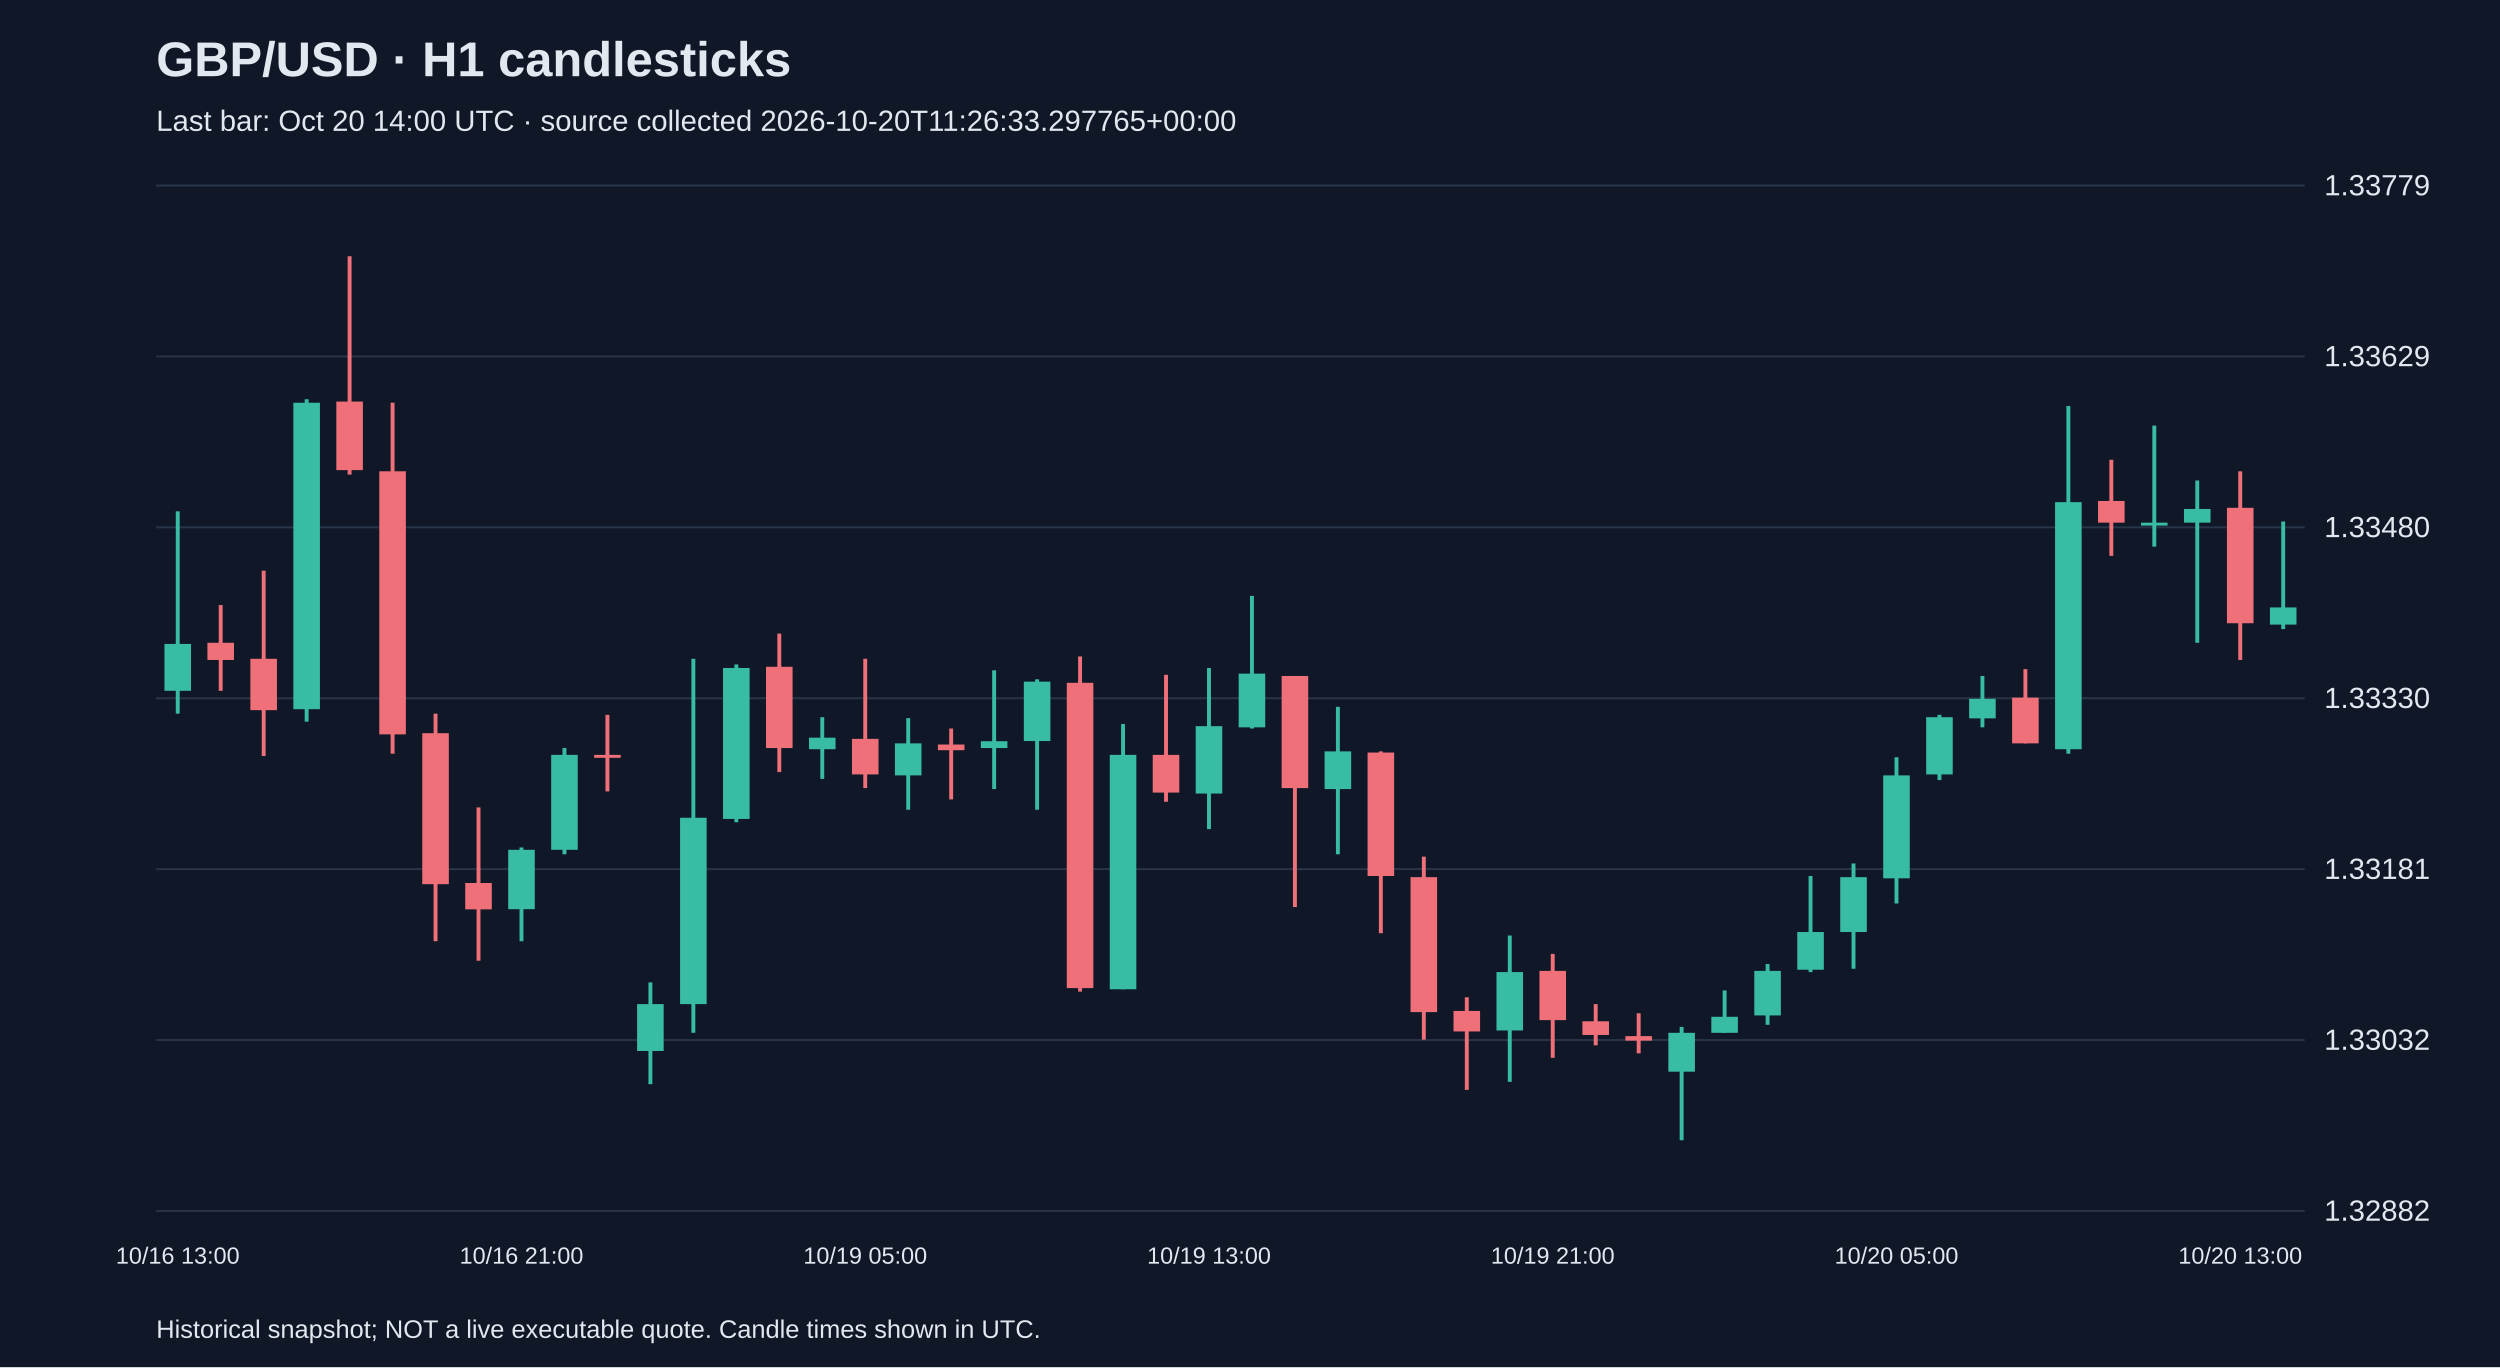
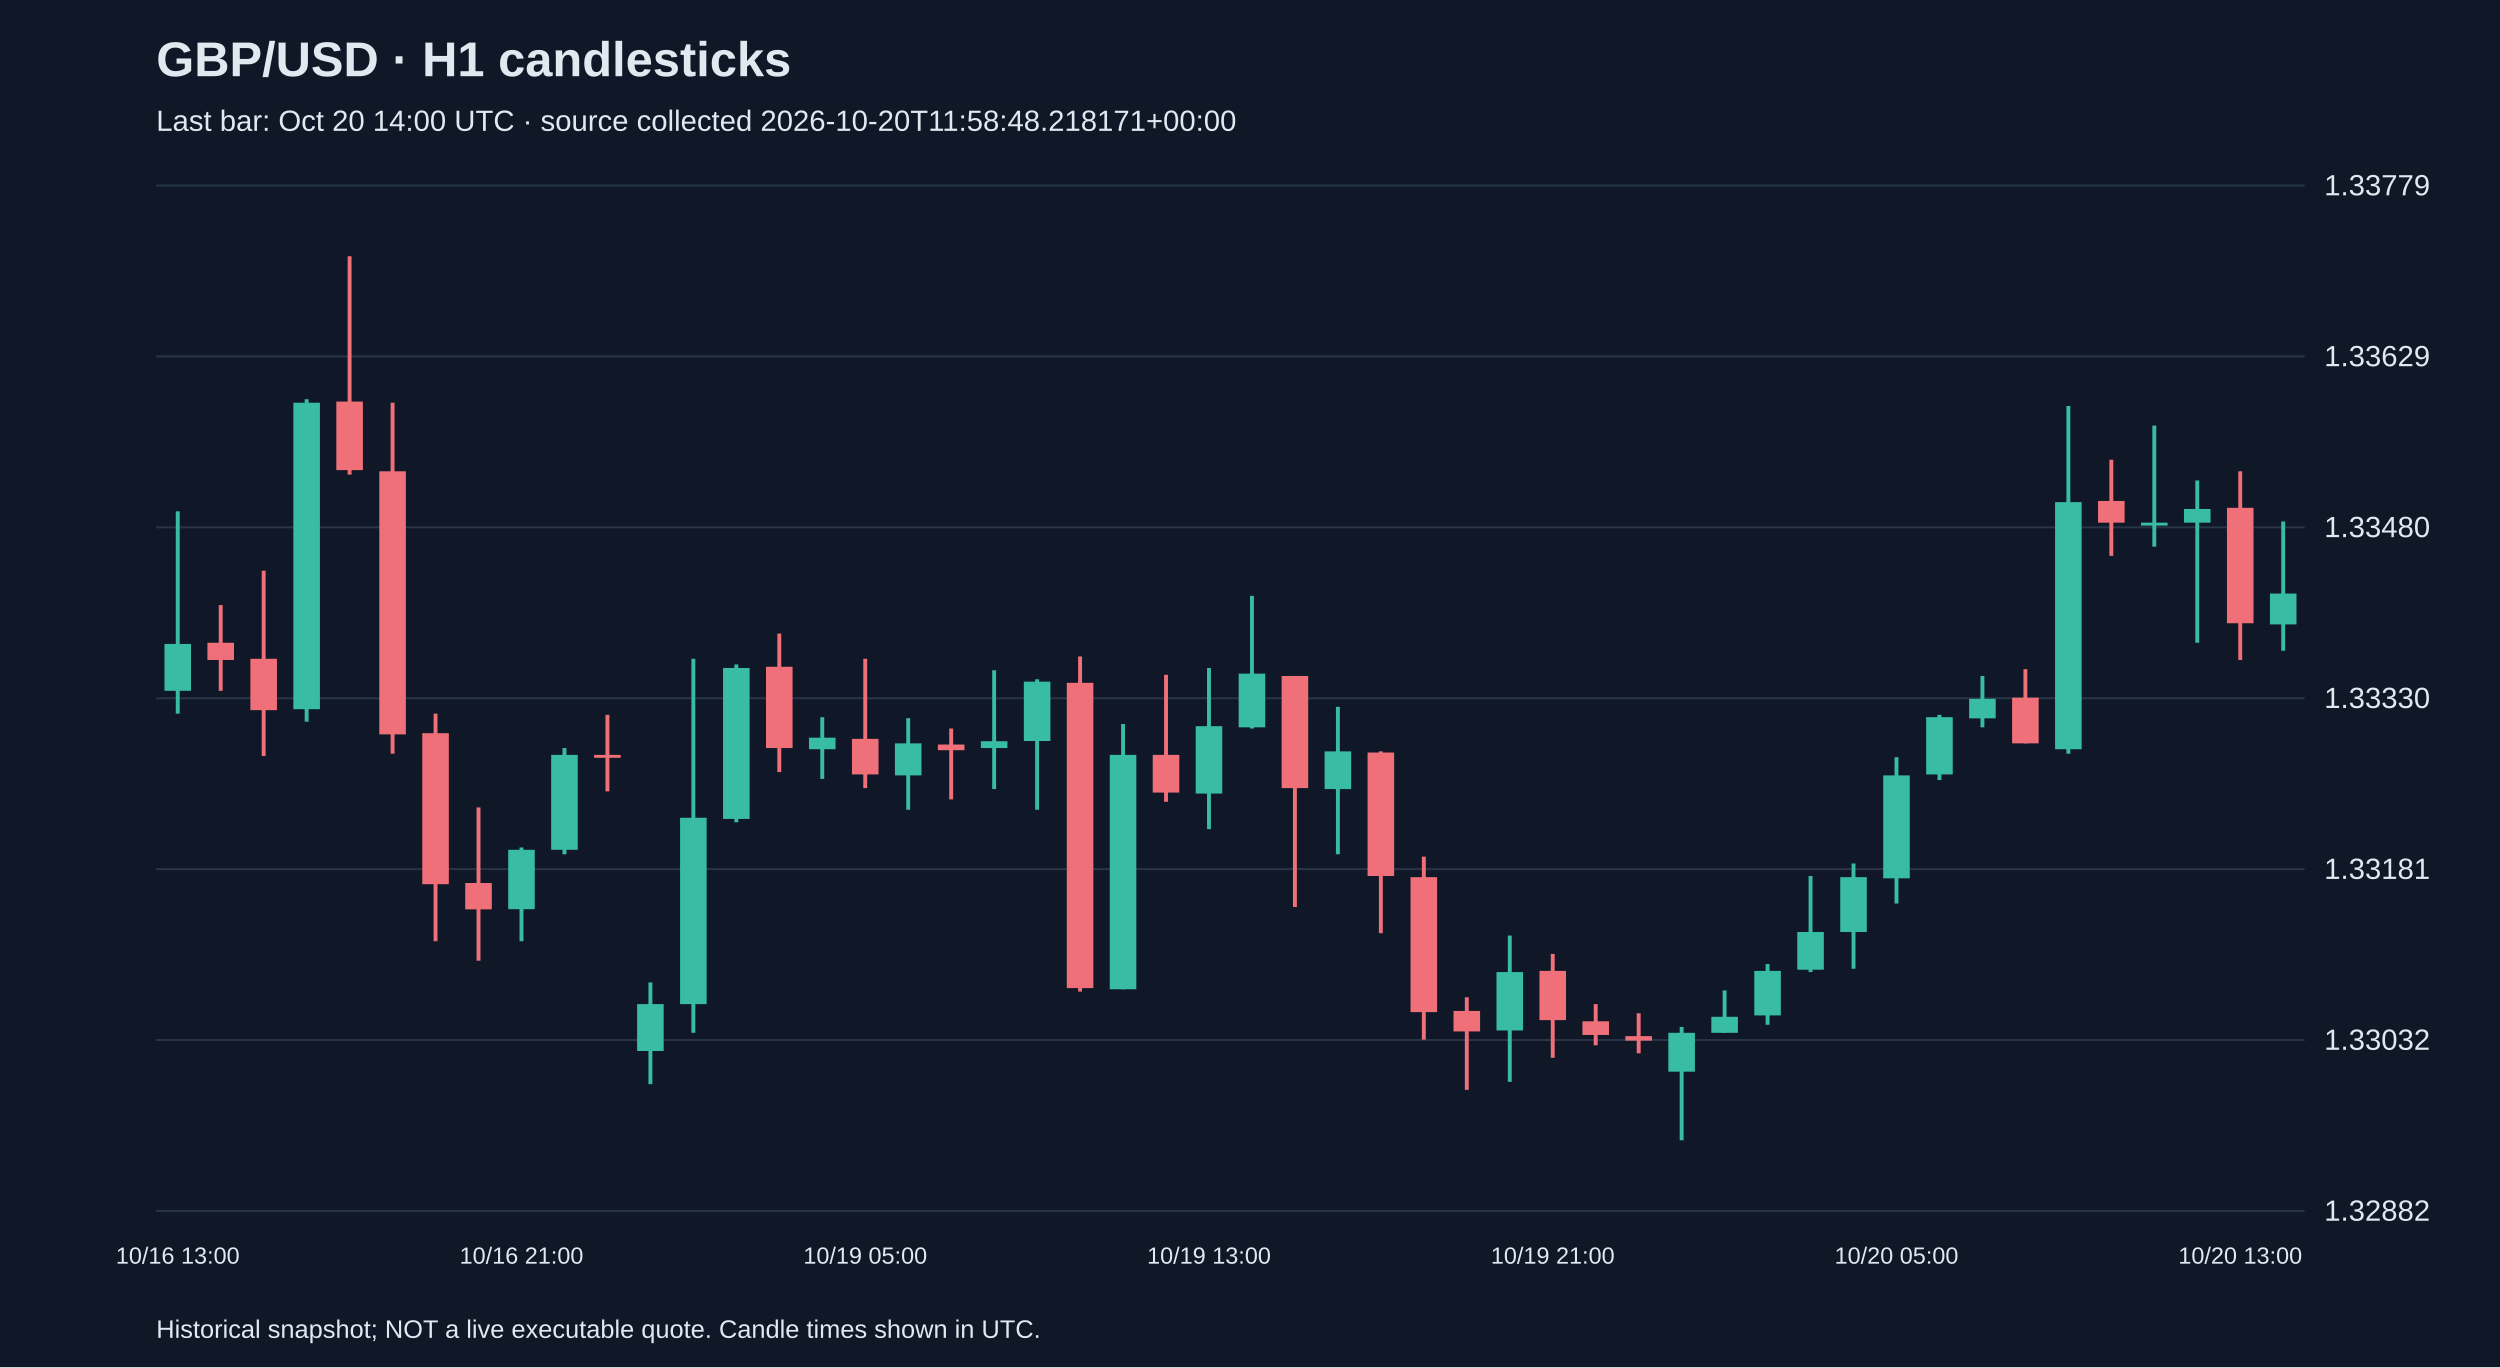
<svg xmlns="http://www.w3.org/2000/svg" viewBox="0 0 1280 700">
  <rect width="100%" height="100%" fill="#101827" />
  <style>text{font-family:Arial,sans-serif;fill:#e2e8f0}</style>
  <text x="80" y="39" font-size="25" font-weight="bold">GBP/USD · H1 candlesticks</text>
-   <text x="80" y="67" font-size="15" fill="#a6b1c5">Last bar: Oct 20 14:00 UTC · source collected 2026-10-20T11:26:33.297765+00:00</text>
+   <text x="80" y="67" font-size="15" fill="#a6b1c5">Last bar: Oct 20 14:00 UTC · source collected 2026-10-20T11:58:48.218171+00:00</text>
  <line x1="80" y1="620.0" x2="1180" y2="620.0" stroke="#283548" />
  <text x="1190" y="625.0" font-size="15">1.32882</text>
  <line x1="80" y1="532.5" x2="1180" y2="532.5" stroke="#283548" />
  <text x="1190" y="537.5" font-size="15">1.33032</text>
  <line x1="80" y1="445.0" x2="1180" y2="445.0" stroke="#283548" />
  <text x="1190" y="450.0" font-size="15">1.33181</text>
  <line x1="80" y1="357.5" x2="1180" y2="357.5" stroke="#283548" />
  <text x="1190" y="362.5" font-size="15">1.33330</text>
  <line x1="80" y1="270.0" x2="1180" y2="270.0" stroke="#283548" />
  <text x="1190" y="275.0" font-size="15">1.33480</text>
  <line x1="80" y1="182.5" x2="1180" y2="182.5" stroke="#283548" />
  <text x="1190" y="187.5" font-size="15">1.33629</text>
  <line x1="80" y1="95.0" x2="1180" y2="95.0" stroke="#283548" />
  <text x="1190" y="100.0" font-size="15">1.33779</text>
  <line x1="91.0" y1="261.8" x2="91.0" y2="365.4" stroke="#38bca2" stroke-width="2" />
  <rect x="84.2" y="329.7" width="13.6" height="24.0" fill="#38bca2" />
  <text x="91.0" y="647" text-anchor="middle" font-size="12">10/16 13:00</text>
  <line x1="113.0" y1="309.8" x2="113.0" y2="353.7" stroke="#f07079" stroke-width="2" />
  <rect x="106.2" y="329.1" width="13.6" height="8.8" fill="#f07079" />
  <line x1="135.0" y1="292.2" x2="135.0" y2="387.1" stroke="#f07079" stroke-width="2" />
  <rect x="128.2" y="337.3" width="13.6" height="26.3" fill="#f07079" />
  <line x1="157.0" y1="204.4" x2="157.0" y2="369.5" stroke="#38bca2" stroke-width="2" />
  <rect x="150.2" y="206.2" width="13.6" height="156.9" fill="#38bca2" />
  <line x1="179.0" y1="131.2" x2="179.0" y2="243.0" stroke="#f07079" stroke-width="2" />
  <rect x="172.2" y="205.6" width="13.6" height="35.1" fill="#f07079" />
  <line x1="201.0" y1="206.2" x2="201.0" y2="385.9" stroke="#f07079" stroke-width="2" />
  <rect x="194.2" y="241.3" width="13.6" height="134.7" fill="#f07079" />
  <line x1="223.0" y1="365.4" x2="223.0" y2="481.9" stroke="#f07079" stroke-width="2" />
  <rect x="216.2" y="375.4" width="13.6" height="77.3" fill="#f07079" />
  <line x1="245.0" y1="413.4" x2="245.0" y2="491.9" stroke="#f07079" stroke-width="2" />
  <rect x="238.2" y="452.1" width="13.6" height="13.5" fill="#f07079" />
  <line x1="267.0" y1="433.9" x2="267.0" y2="481.9" stroke="#38bca2" stroke-width="2" />
  <rect x="260.2" y="435.1" width="13.6" height="30.4" fill="#38bca2" />
  <text x="267.0" y="647" text-anchor="middle" font-size="12">10/16 21:00</text>
  <line x1="289.0" y1="383.0" x2="289.0" y2="437.4" stroke="#38bca2" stroke-width="2" />
  <rect x="282.2" y="386.5" width="13.6" height="48.6" fill="#38bca2" />
  <line x1="311.0" y1="366.0" x2="311.0" y2="405.2" stroke="#f07079" stroke-width="2" />
  <rect x="304.2" y="386.5" width="13.6" height="1.5" fill="#f07079" />
  <line x1="333.0" y1="503.0" x2="333.0" y2="555.1" stroke="#38bca2" stroke-width="2" />
  <rect x="326.2" y="514.1" width="13.6" height="24.0" fill="#38bca2" />
  <line x1="355.0" y1="337.3" x2="355.0" y2="528.8" stroke="#38bca2" stroke-width="2" />
  <rect x="348.2" y="418.7" width="13.6" height="95.4" fill="#38bca2" />
  <line x1="377.0" y1="340.2" x2="377.0" y2="421.0" stroke="#38bca2" stroke-width="2" />
  <rect x="370.2" y="342.0" width="13.6" height="77.3" fill="#38bca2" />
  <line x1="399.0" y1="324.4" x2="399.0" y2="395.3" stroke="#f07079" stroke-width="2" />
  <rect x="392.2" y="341.4" width="13.6" height="41.6" fill="#f07079" />
  <line x1="421.0" y1="367.2" x2="421.0" y2="398.8" stroke="#38bca2" stroke-width="2" />
  <rect x="414.2" y="377.7" width="13.6" height="5.9" fill="#38bca2" />
  <line x1="443.0" y1="337.3" x2="443.0" y2="403.5" stroke="#f07079" stroke-width="2" />
  <rect x="436.2" y="378.3" width="13.6" height="18.2" fill="#f07079" />
  <text x="443.0" y="647" text-anchor="middle" font-size="12">10/19 05:00</text>
  <line x1="465.0" y1="367.7" x2="465.0" y2="414.6" stroke="#38bca2" stroke-width="2" />
  <rect x="458.2" y="380.6" width="13.6" height="16.4" fill="#38bca2" />
  <line x1="487.0" y1="373.0" x2="487.0" y2="409.3" stroke="#f07079" stroke-width="2" />
  <rect x="480.2" y="381.2" width="13.6" height="2.9" fill="#f07079" />
  <line x1="509.0" y1="343.2" x2="509.0" y2="404.0" stroke="#38bca2" stroke-width="2" />
  <rect x="502.2" y="379.5" width="13.6" height="3.5" fill="#38bca2" />
  <line x1="531.0" y1="347.8" x2="531.0" y2="414.6" stroke="#38bca2" stroke-width="2" />
  <rect x="524.2" y="349.0" width="13.6" height="30.4" fill="#38bca2" />
  <line x1="553.0" y1="336.1" x2="553.0" y2="507.7" stroke="#f07079" stroke-width="2" />
  <rect x="546.2" y="349.6" width="13.6" height="156.3" fill="#f07079" />
  <line x1="575.0" y1="370.7" x2="575.0" y2="506.5" stroke="#38bca2" stroke-width="2" />
  <rect x="568.2" y="386.5" width="13.6" height="120.0" fill="#38bca2" />
  <line x1="597.0" y1="345.5" x2="597.0" y2="410.5" stroke="#f07079" stroke-width="2" />
  <rect x="590.2" y="386.5" width="13.6" height="19.3" fill="#f07079" />
  <line x1="619.0" y1="342.0" x2="619.0" y2="424.5" stroke="#38bca2" stroke-width="2" />
  <rect x="612.2" y="371.8" width="13.6" height="34.5" fill="#38bca2" />
  <text x="619.0" y="647" text-anchor="middle" font-size="12">10/19 13:00</text>
  <line x1="641.0" y1="305.1" x2="641.0" y2="373.0" stroke="#38bca2" stroke-width="2" />
  <rect x="634.2" y="344.9" width="13.6" height="27.5" fill="#38bca2" />
  <line x1="663.0" y1="346.1" x2="663.0" y2="464.4" stroke="#f07079" stroke-width="2" />
  <rect x="656.2" y="346.1" width="13.6" height="57.4" fill="#f07079" />
  <line x1="685.0" y1="361.9" x2="685.0" y2="437.4" stroke="#38bca2" stroke-width="2" />
  <rect x="678.2" y="384.7" width="13.6" height="19.3" fill="#38bca2" />
  <line x1="707.0" y1="384.7" x2="707.0" y2="477.8" stroke="#f07079" stroke-width="2" />
  <rect x="700.2" y="385.3" width="13.6" height="63.2" fill="#f07079" />
  <line x1="729.0" y1="438.6" x2="729.0" y2="532.3" stroke="#f07079" stroke-width="2" />
  <rect x="722.2" y="449.1" width="13.6" height="69.1" fill="#f07079" />
  <line x1="751.0" y1="510.6" x2="751.0" y2="558.0" stroke="#f07079" stroke-width="2" />
  <rect x="744.2" y="517.6" width="13.6" height="10.5" fill="#f07079" />
  <line x1="773.0" y1="479.0" x2="773.0" y2="553.9" stroke="#38bca2" stroke-width="2" />
  <rect x="766.2" y="497.7" width="13.6" height="29.9" fill="#38bca2" />
  <line x1="795.0" y1="488.4" x2="795.0" y2="541.6" stroke="#f07079" stroke-width="2" />
  <rect x="788.2" y="497.1" width="13.6" height="25.2" fill="#f07079" />
  <text x="795.0" y="647" text-anchor="middle" font-size="12">10/19 21:00</text>
  <line x1="817.0" y1="514.1" x2="817.0" y2="535.2" stroke="#f07079" stroke-width="2" />
  <rect x="810.2" y="522.9" width="13.6" height="7.0" fill="#f07079" />
  <line x1="839.0" y1="518.8" x2="839.0" y2="539.3" stroke="#f07079" stroke-width="2" />
  <rect x="832.2" y="530.5" width="13.6" height="2.3" fill="#f07079" />
  <line x1="861.0" y1="525.8" x2="861.0" y2="583.8" stroke="#38bca2" stroke-width="2" />
  <rect x="854.2" y="528.8" width="13.6" height="19.9" fill="#38bca2" />
  <line x1="883.0" y1="507.1" x2="883.0" y2="528.8" stroke="#38bca2" stroke-width="2" />
  <rect x="876.2" y="520.6" width="13.6" height="8.2" fill="#38bca2" />
  <line x1="905.0" y1="493.6" x2="905.0" y2="524.7" stroke="#38bca2" stroke-width="2" />
  <rect x="898.2" y="497.1" width="13.6" height="22.8" fill="#38bca2" />
  <line x1="927.0" y1="448.5" x2="927.0" y2="497.7" stroke="#38bca2" stroke-width="2" />
  <rect x="920.2" y="477.2" width="13.6" height="19.3" fill="#38bca2" />
  <line x1="949.0" y1="442.1" x2="949.0" y2="496.0" stroke="#38bca2" stroke-width="2" />
  <rect x="942.2" y="449.1" width="13.6" height="28.1" fill="#38bca2" />
  <line x1="971.0" y1="387.7" x2="971.0" y2="462.6" stroke="#38bca2" stroke-width="2" />
  <rect x="964.2" y="397.0" width="13.6" height="52.7" fill="#38bca2" />
  <text x="971.0" y="647" text-anchor="middle" font-size="12">10/20 05:00</text>
  <line x1="993.0" y1="366.0" x2="993.0" y2="399.4" stroke="#38bca2" stroke-width="2" />
  <rect x="986.2" y="367.2" width="13.6" height="29.3" fill="#38bca2" />
  <line x1="1015.0" y1="346.1" x2="1015.0" y2="372.4" stroke="#38bca2" stroke-width="2" />
  <rect x="1008.2" y="357.8" width="13.6" height="10.0" fill="#38bca2" />
  <line x1="1037.0" y1="342.6" x2="1037.0" y2="380.6" stroke="#f07079" stroke-width="2" />
  <rect x="1030.2" y="357.2" width="13.6" height="23.4" fill="#f07079" />
  <line x1="1059.0" y1="207.9" x2="1059.0" y2="385.9" stroke="#38bca2" stroke-width="2" />
  <rect x="1052.2" y="257.1" width="13.6" height="126.5" fill="#38bca2" />
  <line x1="1081.0" y1="235.4" x2="1081.0" y2="284.6" stroke="#f07079" stroke-width="2" />
  <rect x="1074.2" y="256.5" width="13.6" height="11.1" fill="#f07079" />
  <line x1="1103.0" y1="217.9" x2="1103.0" y2="279.9" stroke="#38bca2" stroke-width="2" />
  <rect x="1096.2" y="267.6" width="13.6" height="1.5" fill="#38bca2" />
  <line x1="1125.0" y1="246.0" x2="1125.0" y2="329.1" stroke="#38bca2" stroke-width="2" />
  <rect x="1118.2" y="260.6" width="13.6" height="7.0" fill="#38bca2" />
  <line x1="1147.0" y1="241.3" x2="1147.0" y2="337.9" stroke="#f07079" stroke-width="2" />
  <rect x="1140.2" y="260.0" width="13.6" height="59.1" fill="#f07079" />
  <text x="1147.0" y="647" text-anchor="middle" font-size="12">10/20 13:00</text>
-   <line x1="1169.0" y1="267.0" x2="1169.0" y2="322.1" stroke="#38bca2" stroke-width="2" />
-   <rect x="1162.2" y="311.0" width="13.6" height="8.8" fill="#38bca2" />
+   <line x1="1169.0" y1="267.0" x2="1169.0" y2="333.2" stroke="#38bca2" stroke-width="2" />
+   <rect x="1162.2" y="303.9" width="13.6" height="15.8" fill="#38bca2" />
  <text x="80" y="685" font-size="13">Historical snapshot; NOT a live executable quote. Candle times shown in UTC.</text>
</svg>
